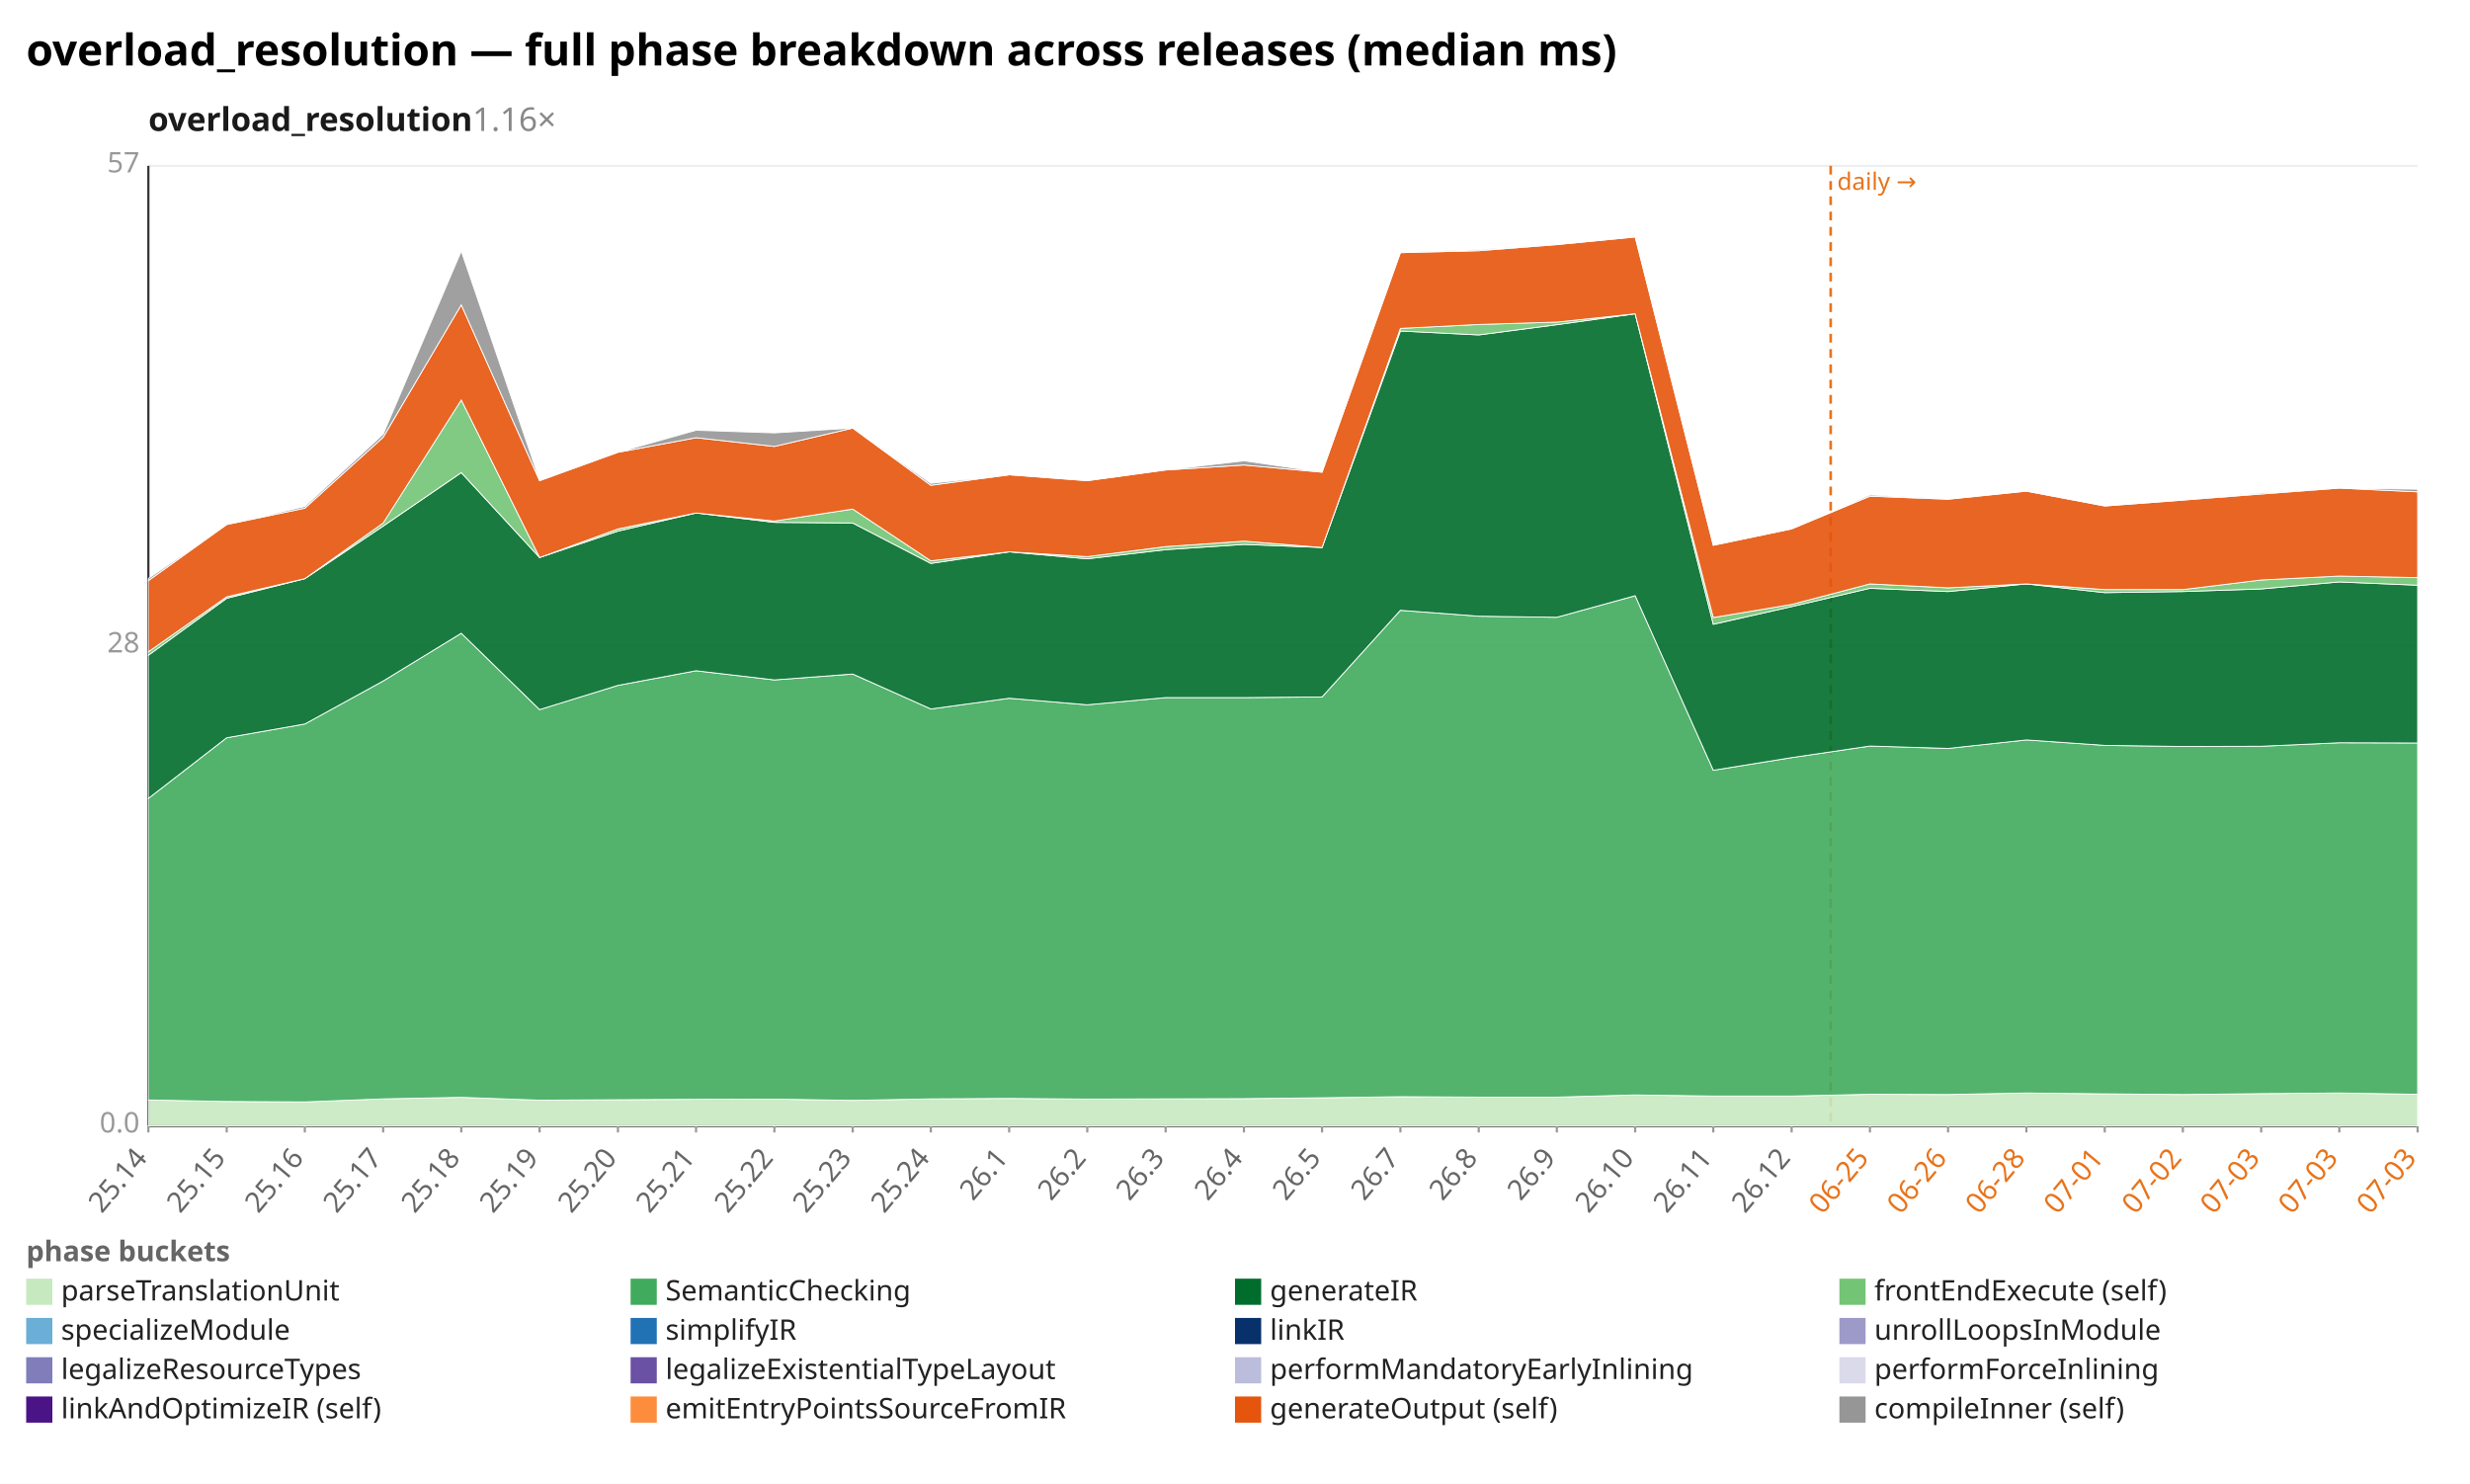
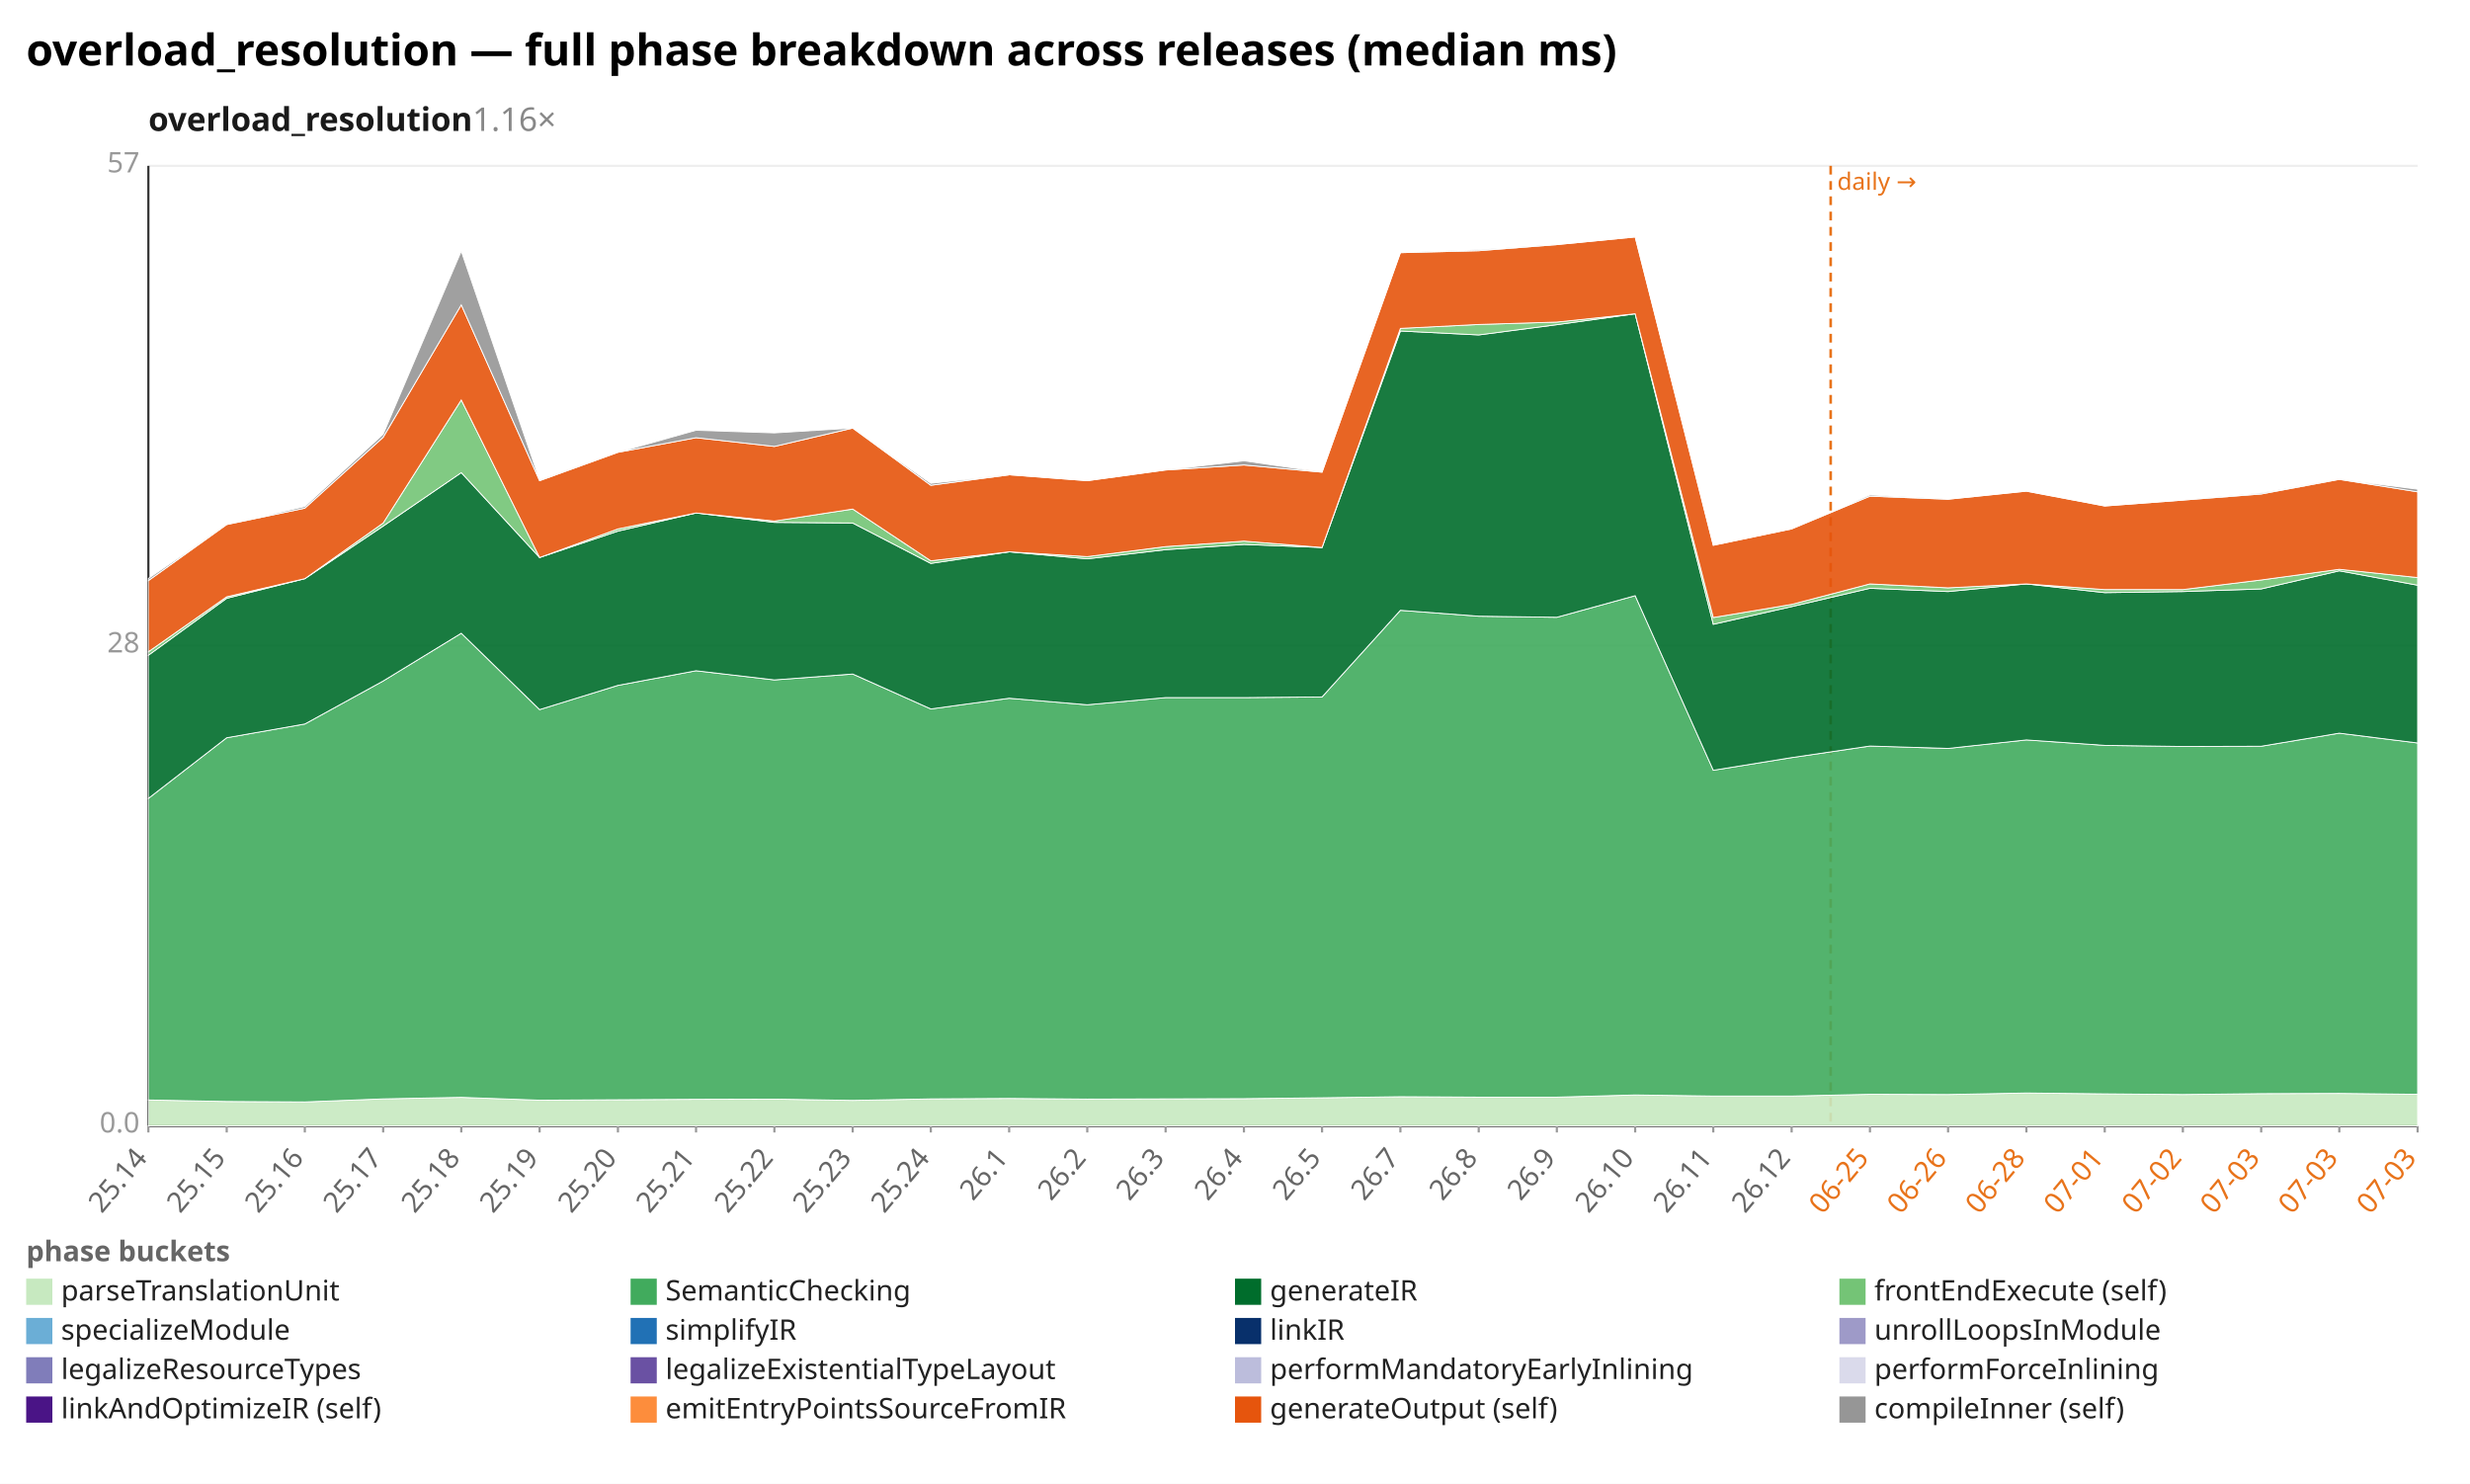
<svg xmlns="http://www.w3.org/2000/svg" width="1132" height="680" viewBox="0 0 1132 680" preserveAspectRatio="xMidYMid meet" font-family="sans-serif" font-size="13">
  <rect width="1132" height="680" fill="white" />
  <text x="12" y="30" font-size="20" font-weight="bold">overload_resolution — full phase breakdown across releases (median ms)</text>
  <text x="68" y="60" font-size="15" font-weight="600" fill="#1a1a1a">overload_resolution<tspan fill="#888" font-weight="400" text-decoration="none">  1.16×</tspan>
  </text>
  <line x1="68.0" y1="516.0" x2="1108.0" y2="516.0" stroke="#eee" />
  <text x="64.0" y="519.0" text-anchor="end" fill="#999">0.0</text>
  <line x1="68.0" y1="296.0" x2="1108.0" y2="296.0" stroke="#eee" />
  <text x="64.0" y="299.0" text-anchor="end" fill="#999">28</text>
  <line x1="68.0" y1="76.0" x2="1108.0" y2="76.0" stroke="#eee" />
  <text x="64.0" y="79.0" text-anchor="end" fill="#999">57</text>
  <line x1="68.0" y1="76.0" x2="68.0" y2="516.0" stroke="#333" />
  <line x1="68.0" y1="516.0" x2="1108.0" y2="516.0" stroke="#333" />
  <line x1="839.0" y1="76.0" x2="839.0" y2="516.0" stroke="#e8731a" stroke-width="1.2" stroke-dasharray="4 3" />
  <text x="842.0" y="87.0" fill="#e8731a" font-size="11">daily →</text>
  <line x1="68.0" y1="516.0" x2="68.0" y2="519.0" stroke="#999" />
  <text x="68.0" y="531.0" text-anchor="end" fill="#666" transform="rotate(-50 68.0 531.0)">25.14</text>
  <line x1="103.9" y1="516.0" x2="103.9" y2="519.0" stroke="#999" />
  <text x="103.9" y="531.0" text-anchor="end" fill="#666" transform="rotate(-50 103.9 531.0)">25.15</text>
  <line x1="139.7" y1="516.0" x2="139.7" y2="519.0" stroke="#999" />
  <text x="139.7" y="531.0" text-anchor="end" fill="#666" transform="rotate(-50 139.7 531.0)">25.16</text>
  <line x1="175.6" y1="516.0" x2="175.6" y2="519.0" stroke="#999" />
  <text x="175.6" y="531.0" text-anchor="end" fill="#666" transform="rotate(-50 175.6 531.0)">25.17</text>
  <line x1="211.4" y1="516.0" x2="211.4" y2="519.0" stroke="#999" />
  <text x="211.4" y="531.0" text-anchor="end" fill="#666" transform="rotate(-50 211.4 531.0)">25.18</text>
  <line x1="247.3" y1="516.0" x2="247.3" y2="519.0" stroke="#999" />
  <text x="247.3" y="531.0" text-anchor="end" fill="#666" transform="rotate(-50 247.3 531.0)">25.19</text>
  <line x1="283.2" y1="516.0" x2="283.2" y2="519.0" stroke="#999" />
  <text x="283.2" y="531.0" text-anchor="end" fill="#666" transform="rotate(-50 283.2 531.0)">25.20</text>
  <line x1="319.0" y1="516.0" x2="319.0" y2="519.0" stroke="#999" />
  <text x="319.0" y="531.0" text-anchor="end" fill="#666" transform="rotate(-50 319.0 531.0)">25.21</text>
  <line x1="354.9" y1="516.0" x2="354.9" y2="519.0" stroke="#999" />
  <text x="354.9" y="531.0" text-anchor="end" fill="#666" transform="rotate(-50 354.9 531.0)">25.22</text>
  <line x1="390.8" y1="516.0" x2="390.8" y2="519.0" stroke="#999" />
  <text x="390.8" y="531.0" text-anchor="end" fill="#666" transform="rotate(-50 390.8 531.0)">25.23</text>
  <line x1="426.6" y1="516.0" x2="426.6" y2="519.0" stroke="#999" />
  <text x="426.6" y="531.0" text-anchor="end" fill="#666" transform="rotate(-50 426.6 531.0)">25.24</text>
  <line x1="462.5" y1="516.0" x2="462.5" y2="519.0" stroke="#999" />
  <text x="462.5" y="531.0" text-anchor="end" fill="#666" transform="rotate(-50 462.5 531.0)">26.1</text>
  <line x1="498.3" y1="516.0" x2="498.3" y2="519.0" stroke="#999" />
  <text x="498.3" y="531.0" text-anchor="end" fill="#666" transform="rotate(-50 498.3 531.0)">26.2</text>
  <line x1="534.2" y1="516.0" x2="534.2" y2="519.0" stroke="#999" />
  <text x="534.2" y="531.0" text-anchor="end" fill="#666" transform="rotate(-50 534.2 531.0)">26.3</text>
  <line x1="570.1" y1="516.0" x2="570.1" y2="519.0" stroke="#999" />
  <text x="570.1" y="531.0" text-anchor="end" fill="#666" transform="rotate(-50 570.1 531.0)">26.4</text>
  <line x1="605.9" y1="516.0" x2="605.9" y2="519.0" stroke="#999" />
  <text x="605.9" y="531.0" text-anchor="end" fill="#666" transform="rotate(-50 605.9 531.0)">26.5</text>
  <line x1="641.8" y1="516.0" x2="641.8" y2="519.0" stroke="#999" />
  <text x="641.8" y="531.0" text-anchor="end" fill="#666" transform="rotate(-50 641.8 531.0)">26.7</text>
  <line x1="677.7" y1="516.0" x2="677.7" y2="519.0" stroke="#999" />
  <text x="677.7" y="531.0" text-anchor="end" fill="#666" transform="rotate(-50 677.7 531.0)">26.8</text>
  <line x1="713.5" y1="516.0" x2="713.5" y2="519.0" stroke="#999" />
  <text x="713.5" y="531.0" text-anchor="end" fill="#666" transform="rotate(-50 713.5 531.0)">26.9</text>
  <line x1="749.4" y1="516.0" x2="749.4" y2="519.0" stroke="#999" />
  <text x="749.4" y="531.0" text-anchor="end" fill="#666" transform="rotate(-50 749.4 531.0)">26.10</text>
  <line x1="785.2" y1="516.0" x2="785.2" y2="519.0" stroke="#999" />
  <text x="785.2" y="531.0" text-anchor="end" fill="#666" transform="rotate(-50 785.2 531.0)">26.11</text>
  <line x1="821.1" y1="516.0" x2="821.1" y2="519.0" stroke="#999" />
  <text x="821.1" y="531.0" text-anchor="end" fill="#666" transform="rotate(-50 821.1 531.0)">26.12</text>
  <line x1="857.0" y1="516.0" x2="857.0" y2="519.0" stroke="#999" />
  <text x="857.0" y="531.0" text-anchor="end" fill="#e8731a" transform="rotate(-50 857.0 531.0)">06-25</text>
  <line x1="892.8" y1="516.0" x2="892.8" y2="519.0" stroke="#999" />
  <text x="892.8" y="531.0" text-anchor="end" fill="#e8731a" transform="rotate(-50 892.8 531.0)">06-26</text>
  <line x1="928.7" y1="516.0" x2="928.7" y2="519.0" stroke="#999" />
  <text x="928.7" y="531.0" text-anchor="end" fill="#e8731a" transform="rotate(-50 928.7 531.0)">06-28</text>
  <line x1="964.6" y1="516.0" x2="964.6" y2="519.0" stroke="#999" />
  <text x="964.6" y="531.0" text-anchor="end" fill="#e8731a" transform="rotate(-50 964.6 531.0)">07-01</text>
  <line x1="1000.4" y1="516.0" x2="1000.4" y2="519.0" stroke="#999" />
  <text x="1000.4" y="531.0" text-anchor="end" fill="#e8731a" transform="rotate(-50 1000.4 531.0)">07-02</text>
  <line x1="1036.3" y1="516.0" x2="1036.3" y2="519.0" stroke="#999" />
  <text x="1036.3" y="531.0" text-anchor="end" fill="#e8731a" transform="rotate(-50 1036.3 531.0)">07-03</text>
  <line x1="1072.1" y1="516.0" x2="1072.1" y2="519.0" stroke="#999" />
  <text x="1072.1" y="531.0" text-anchor="end" fill="#e8731a" transform="rotate(-50 1072.1 531.0)">07-03</text>
  <line x1="1108.0" y1="516.0" x2="1108.0" y2="519.0" stroke="#999" />
  <text x="1108.0" y="531.0" text-anchor="end" fill="#e8731a" transform="rotate(-50 1108.0 531.0)">07-03</text>
-   <polygon points="68.0,504.1 103.9,504.8 139.7,505.0 175.6,503.6 211.4,502.9 247.3,504.2 283.2,504.0 319.0,503.8 354.9,503.7 390.8,504.3 426.6,503.6 462.5,503.4 498.3,503.7 534.2,503.6 570.1,503.5 605.9,503.1 641.8,502.6 677.7,502.8 713.5,502.8 749.4,501.8 785.2,502.3 821.1,502.3 857.0,501.5 892.8,501.6 928.7,500.9 964.6,501.3 1000.4,501.6 1036.3,501.2 1072.1,500.9 1108.0,501.5 1108.0,516.0 1072.1,516.0 1036.3,516.0 1000.4,516.0 964.6,516.0 928.7,516.0 892.8,516.0 857.0,516.0 821.1,516.0 785.2,516.0 749.4,516.0 713.5,516.0 677.7,516.0 641.8,516.0 605.9,516.0 570.1,516.0 534.2,516.0 498.3,516.0 462.5,516.0 426.6,516.0 390.8,516.0 354.9,516.0 319.0,516.0 283.2,516.0 247.3,516.0 211.4,516.0 175.6,516.0 139.7,516.0 103.9,516.0 68.0,516.0" fill="#c7e9c0" fill-opacity="0.9" stroke="#fff" stroke-width="0.4" />
-   <polygon points="68.0,365.9 103.9,338.1 139.7,331.8 175.6,312.1 211.4,290.2 247.3,325.2 283.2,314.1 319.0,307.4 354.9,311.6 390.8,308.9 426.6,324.9 462.5,320.0 498.3,323.0 534.2,319.7 570.1,319.7 605.9,319.4 641.8,279.7 677.7,282.4 713.5,282.9 749.4,273.0 785.2,353.0 821.1,347.2 857.0,341.9 892.8,343.0 928.7,339.1 964.6,341.6 1000.4,342.1 1036.3,342.0 1072.1,340.4 1108.0,340.5 1108.0,501.5 1072.1,500.9 1036.3,501.2 1000.4,501.6 964.6,501.3 928.7,500.9 892.8,501.6 857.0,501.5 821.1,502.3 785.2,502.3 749.4,501.8 713.5,502.8 677.7,502.8 641.8,502.6 605.9,503.1 570.1,503.5 534.2,503.6 498.3,503.7 462.5,503.4 426.6,503.6 390.8,504.3 354.9,503.7 319.0,503.8 283.2,504.0 247.3,504.2 211.4,502.9 175.6,503.6 139.7,505.0 103.9,504.8 68.0,504.1" fill="#41ab5d" fill-opacity="0.9" stroke="#fff" stroke-width="0.4" />
-   <polygon points="68.0,300.3 103.9,274.2 139.7,265.2 175.6,241.1 211.4,216.6 247.3,255.5 283.2,243.4 319.0,235.1 354.9,239.4 390.8,239.7 426.6,258.2 462.5,252.9 498.3,256.1 534.2,251.9 570.1,249.5 605.9,250.9 641.8,151.7 677.7,153.5 713.5,148.8 749.4,143.8 785.2,286.1 821.1,278.0 857.0,269.6 892.8,271.1 928.7,267.6 964.6,271.6 1000.4,271.1 1036.3,269.9 1072.1,266.7 1108.0,268.2 1108.0,340.5 1072.1,340.4 1036.3,342.0 1000.4,342.1 964.6,341.6 928.7,339.1 892.8,343.0 857.0,341.9 821.1,347.2 785.2,353.0 749.4,273.0 713.5,282.9 677.7,282.4 641.8,279.7 605.9,319.4 570.1,319.7 534.2,319.7 498.3,323.0 462.5,320.0 426.6,324.9 390.8,308.9 354.9,311.6 319.0,307.4 283.2,314.1 247.3,325.2 211.4,290.2 175.6,312.1 139.7,331.8 103.9,338.1 68.0,365.9" fill="#006d2c" fill-opacity="0.9" stroke="#fff" stroke-width="0.4" />
-   <polygon points="68.0,298.7 103.9,273.5 139.7,265.2 175.6,239.7 211.4,183.3 247.3,255.5 283.2,242.4 319.0,235.1 354.9,238.8 390.8,233.3 426.6,257.0 462.5,252.9 498.3,255.1 534.2,250.5 570.1,248.0 605.9,250.9 641.8,150.5 677.7,148.7 713.5,147.6 749.4,143.8 785.2,283.0 821.1,277.0 857.0,267.6 892.8,269.4 928.7,267.6 964.6,270.2 1000.4,270.2 1036.3,265.8 1072.1,264.0 1108.0,264.7 1108.0,268.2 1072.1,266.7 1036.3,269.9 1000.4,271.1 964.6,271.6 928.7,267.6 892.8,271.1 857.0,269.6 821.1,278.0 785.2,286.1 749.4,143.8 713.5,148.8 677.7,153.5 641.8,151.7 605.9,250.9 570.1,249.5 534.2,251.9 498.3,256.1 462.5,252.9 426.6,258.2 390.8,239.7 354.9,239.4 319.0,235.1 283.2,243.4 247.3,255.5 211.4,216.6 175.6,241.1 139.7,265.2 103.9,274.2 68.0,300.3" fill="#74c476" fill-opacity="0.9" stroke="#fff" stroke-width="0.4" />
-   <polygon points="68.0,266.1 103.9,240.4 139.7,232.9 175.6,200.4 211.4,139.7 247.3,220.3 283.2,207.3 319.0,200.6 354.9,204.6 390.8,196.2 426.6,222.4 462.5,217.6 498.3,220.3 534.2,215.4 570.1,213.1 605.9,216.4 641.8,115.8 677.7,114.9 713.5,112.1 749.4,108.6 785.2,249.9 821.1,242.4 857.0,227.4 892.8,228.8 928.7,225.1 964.6,231.9 1000.4,229.2 1036.3,226.4 1072.1,223.7 1108.0,225.4 1108.0,264.7 1072.1,264.0 1036.3,265.8 1000.4,270.2 964.6,270.2 928.7,267.6 892.8,269.4 857.0,267.6 821.1,277.0 785.2,283.0 749.4,143.8 713.5,147.6 677.7,148.7 641.8,150.5 605.9,250.9 570.1,248.0 534.2,250.5 498.3,255.1 462.5,252.9 426.6,257.0 390.8,233.3 354.9,238.8 319.0,235.1 283.2,242.4 247.3,255.5 211.4,183.3 175.6,239.7 139.7,265.2 103.9,273.5 68.0,298.7" fill="#e6550d" fill-opacity="0.9" stroke="#fff" stroke-width="0.4" />
-   <polygon points="68.0,265.1 103.9,240.4 139.7,232.1 175.6,199.0 211.4,115.1 247.3,220.0 283.2,207.3 319.0,197.2 354.9,198.4 390.8,196.2 426.6,221.5 462.5,217.6 498.3,220.3 534.2,215.4 570.1,211.2 605.9,216.4 641.8,115.8 677.7,114.4 713.5,112.1 749.4,108.6 785.2,249.9 821.1,242.4 857.0,226.8 892.8,228.8 928.7,225.1 964.6,231.9 1000.4,229.2 1036.3,225.9 1072.1,223.7 1108.0,224.2 1108.0,225.4 1072.1,223.7 1036.3,226.4 1000.4,229.2 964.6,231.9 928.7,225.1 892.8,228.8 857.0,227.4 821.1,242.4 785.2,249.9 749.4,108.6 713.5,112.1 677.7,114.9 641.8,115.8 605.9,216.4 570.1,213.1 534.2,215.4 498.3,220.3 462.5,217.6 426.6,222.4 390.8,196.2 354.9,204.6 319.0,200.6 283.2,207.3 247.3,220.3 211.4,139.7 175.6,200.4 139.7,232.9 103.9,240.4 68.0,266.1" fill="#969696" fill-opacity="0.9" stroke="#fff" stroke-width="0.4" />
+   <polygon points="68.0,504.1 103.9,504.8 139.7,505.0 175.6,503.6 211.4,502.9 247.3,504.2 283.2,504.0 319.0,503.8 354.9,503.7 390.8,504.3 426.6,503.6 462.5,503.4 498.3,503.7 534.2,503.6 570.1,503.5 605.9,503.1 641.8,502.6 677.7,502.8 713.5,502.8 749.4,501.8 785.2,502.3 821.1,502.3 857.0,501.5 892.8,501.6 928.7,500.9 964.6,501.3 1000.4,501.6 1036.3,501.2 1072.1,501.1 1108.0,501.5 1108.0,516.0 1072.1,516.0 1036.3,516.0 1000.4,516.0 964.6,516.0 928.7,516.0 892.8,516.0 857.0,516.0 821.1,516.0 785.2,516.0 749.4,516.0 713.5,516.0 677.7,516.0 641.8,516.0 605.9,516.0 570.1,516.0 534.2,516.0 498.3,516.0 462.5,516.0 426.6,516.0 390.8,516.0 354.9,516.0 319.0,516.0 283.2,516.0 247.3,516.0 211.4,516.0 175.6,516.0 139.7,516.0 103.9,516.0 68.0,516.0" fill="#c7e9c0" fill-opacity="0.9" stroke="#fff" stroke-width="0.4" />
+   <polygon points="68.0,365.9 103.9,338.1 139.7,331.8 175.6,312.1 211.4,290.2 247.3,325.2 283.2,314.1 319.0,307.4 354.9,311.6 390.8,308.9 426.6,324.9 462.5,320.0 498.3,323.0 534.2,319.7 570.1,319.7 605.9,319.4 641.8,279.7 677.7,282.4 713.5,282.9 749.4,273.0 785.2,353.0 821.1,347.2 857.0,341.9 892.8,343.0 928.7,339.1 964.6,341.6 1000.4,342.1 1036.3,342.0 1072.1,336.0 1108.0,340.5 1108.0,501.5 1072.1,501.1 1036.3,501.2 1000.4,501.6 964.6,501.3 928.7,500.9 892.8,501.6 857.0,501.5 821.1,502.3 785.2,502.3 749.4,501.8 713.5,502.8 677.7,502.8 641.8,502.6 605.9,503.1 570.1,503.5 534.2,503.6 498.3,503.7 462.5,503.4 426.6,503.6 390.8,504.3 354.9,503.7 319.0,503.8 283.2,504.0 247.3,504.2 211.4,502.9 175.6,503.6 139.7,505.0 103.9,504.8 68.0,504.1" fill="#41ab5d" fill-opacity="0.9" stroke="#fff" stroke-width="0.4" />
+   <polygon points="68.0,300.3 103.9,274.2 139.7,265.2 175.6,241.1 211.4,216.6 247.3,255.5 283.2,243.4 319.0,235.1 354.9,239.4 390.8,239.7 426.6,258.2 462.5,252.9 498.3,256.1 534.2,251.9 570.1,249.5 605.9,250.9 641.8,151.7 677.7,153.5 713.5,148.8 749.4,143.8 785.2,286.1 821.1,278.0 857.0,269.6 892.8,271.1 928.7,267.6 964.6,271.6 1000.4,271.1 1036.3,269.9 1072.1,261.6 1108.0,268.2 1108.0,340.5 1072.1,336.0 1036.3,342.0 1000.4,342.1 964.6,341.6 928.7,339.1 892.8,343.0 857.0,341.9 821.1,347.2 785.2,353.0 749.4,273.0 713.5,282.9 677.7,282.4 641.8,279.7 605.9,319.4 570.1,319.7 534.2,319.7 498.3,323.0 462.5,320.0 426.6,324.9 390.8,308.9 354.9,311.6 319.0,307.4 283.2,314.1 247.3,325.2 211.4,290.2 175.6,312.1 139.7,331.8 103.9,338.1 68.0,365.9" fill="#006d2c" fill-opacity="0.9" stroke="#fff" stroke-width="0.4" />
+   <polygon points="68.0,298.7 103.9,273.5 139.7,265.2 175.6,239.7 211.4,183.3 247.3,255.5 283.2,242.4 319.0,235.1 354.9,238.8 390.8,233.3 426.6,257.0 462.5,252.9 498.3,255.1 534.2,250.5 570.1,248.0 605.9,250.9 641.8,150.5 677.7,148.7 713.5,147.6 749.4,143.8 785.2,283.0 821.1,277.0 857.0,267.6 892.8,269.4 928.7,267.6 964.6,270.2 1000.4,270.2 1036.3,265.8 1072.1,260.9 1108.0,264.7 1108.0,268.2 1072.1,261.6 1036.3,269.9 1000.4,271.1 964.6,271.6 928.7,267.6 892.8,271.1 857.0,269.6 821.1,278.0 785.2,286.1 749.4,143.8 713.5,148.8 677.7,153.5 641.8,151.7 605.9,250.9 570.1,249.5 534.2,251.9 498.3,256.1 462.5,252.9 426.6,258.2 390.8,239.7 354.9,239.4 319.0,235.1 283.2,243.4 247.3,255.5 211.4,216.6 175.6,241.1 139.7,265.2 103.9,274.2 68.0,300.3" fill="#74c476" fill-opacity="0.9" stroke="#fff" stroke-width="0.4" />
+   <polygon points="68.0,266.1 103.9,240.4 139.7,232.9 175.6,200.4 211.4,139.7 247.3,220.3 283.2,207.3 319.0,200.6 354.9,204.6 390.8,196.2 426.6,222.4 462.5,217.6 498.3,220.3 534.2,215.4 570.1,213.1 605.9,216.4 641.8,115.8 677.7,114.9 713.5,112.1 749.4,108.6 785.2,249.9 821.1,242.4 857.0,227.4 892.8,228.8 928.7,225.1 964.6,231.9 1000.4,229.2 1036.3,226.4 1072.1,219.7 1108.0,225.4 1108.0,264.7 1072.1,260.9 1036.3,265.8 1000.4,270.2 964.6,270.2 928.7,267.6 892.8,269.4 857.0,267.6 821.1,277.0 785.2,283.0 749.4,143.8 713.5,147.6 677.7,148.7 641.8,150.5 605.9,250.9 570.1,248.0 534.2,250.5 498.3,255.1 462.5,252.9 426.6,257.0 390.8,233.3 354.9,238.8 319.0,235.1 283.2,242.4 247.3,255.5 211.4,183.3 175.6,239.7 139.7,265.2 103.9,273.5 68.0,298.7" fill="#e6550d" fill-opacity="0.9" stroke="#fff" stroke-width="0.4" />
+   <polygon points="68.0,265.1 103.9,240.4 139.7,232.1 175.6,199.0 211.4,115.1 247.3,220.0 283.2,207.3 319.0,197.2 354.9,198.4 390.8,196.2 426.6,221.5 462.5,217.6 498.3,220.3 534.2,215.4 570.1,211.2 605.9,216.4 641.8,115.8 677.7,114.4 713.5,112.1 749.4,108.6 785.2,249.9 821.1,242.4 857.0,226.8 892.8,228.8 928.7,225.1 964.6,231.9 1000.4,229.2 1036.3,225.9 1072.1,219.7 1108.0,224.2 1108.0,225.4 1072.1,219.7 1036.3,226.4 1000.4,229.2 964.6,231.9 928.7,225.1 892.8,228.8 857.0,227.4 821.1,242.4 785.2,249.9 749.4,108.6 713.5,112.1 677.7,114.9 641.8,115.8 605.9,216.4 570.1,213.1 534.2,215.4 498.3,220.3 462.5,217.6 426.6,222.4 390.8,196.2 354.9,204.6 319.0,200.6 283.2,207.3 247.3,220.3 211.4,139.7 175.6,200.4 139.7,232.9 103.9,240.4 68.0,266.1" fill="#969696" fill-opacity="0.9" stroke="#fff" stroke-width="0.4" />
  <text x="12" y="578" fill="#666" font-weight="600">phase buckets</text>
  <rect x="12" y="586" width="12" height="12" fill="#c7e9c0" />
  <text x="28" y="596" fill="#222">parseTranslationUnit</text>
  <rect x="289" y="586" width="12" height="12" fill="#41ab5d" />
  <text x="305" y="596" fill="#222">SemanticChecking</text>
  <rect x="566" y="586" width="12" height="12" fill="#006d2c" />
  <text x="582" y="596" fill="#222">generateIR</text>
  <rect x="843" y="586" width="12" height="12" fill="#74c476" />
  <text x="859" y="596" fill="#222">frontEndExecute (self)</text>
  <rect x="12" y="604" width="12" height="12" fill="#6baed6" />
  <text x="28" y="614" fill="#222">specializeModule</text>
  <rect x="289" y="604" width="12" height="12" fill="#2171b5" />
  <text x="305" y="614" fill="#222">simplifyIR</text>
  <rect x="566" y="604" width="12" height="12" fill="#08306b" />
  <text x="582" y="614" fill="#222">linkIR</text>
  <rect x="843" y="604" width="12" height="12" fill="#9e9ac8" />
  <text x="859" y="614" fill="#222">unrollLoopsInModule</text>
  <rect x="12" y="622" width="12" height="12" fill="#807dba" />
  <text x="28" y="632" fill="#222">legalizeResourceTypes</text>
  <rect x="289" y="622" width="12" height="12" fill="#6a51a3" />
  <text x="305" y="632" fill="#222">legalizeExistentialTypeLayout</text>
  <rect x="566" y="622" width="12" height="12" fill="#bcbddc" />
  <text x="582" y="632" fill="#222">performMandatoryEarlyInlining</text>
  <rect x="843" y="622" width="12" height="12" fill="#dadaeb" />
  <text x="859" y="632" fill="#222">performForceInlining</text>
  <rect x="12" y="640" width="12" height="12" fill="#4a1486" />
  <text x="28" y="650" fill="#222">linkAndOptimizeIR (self)</text>
  <rect x="289" y="640" width="12" height="12" fill="#fd8d3c" />
  <text x="305" y="650" fill="#222">emitEntryPointsSourceFromIR</text>
  <rect x="566" y="640" width="12" height="12" fill="#e6550d" />
  <text x="582" y="650" fill="#222">generateOutput (self)</text>
  <rect x="843" y="640" width="12" height="12" fill="#969696" />
  <text x="859" y="650" fill="#222">compileInner (self)</text>
</svg>
